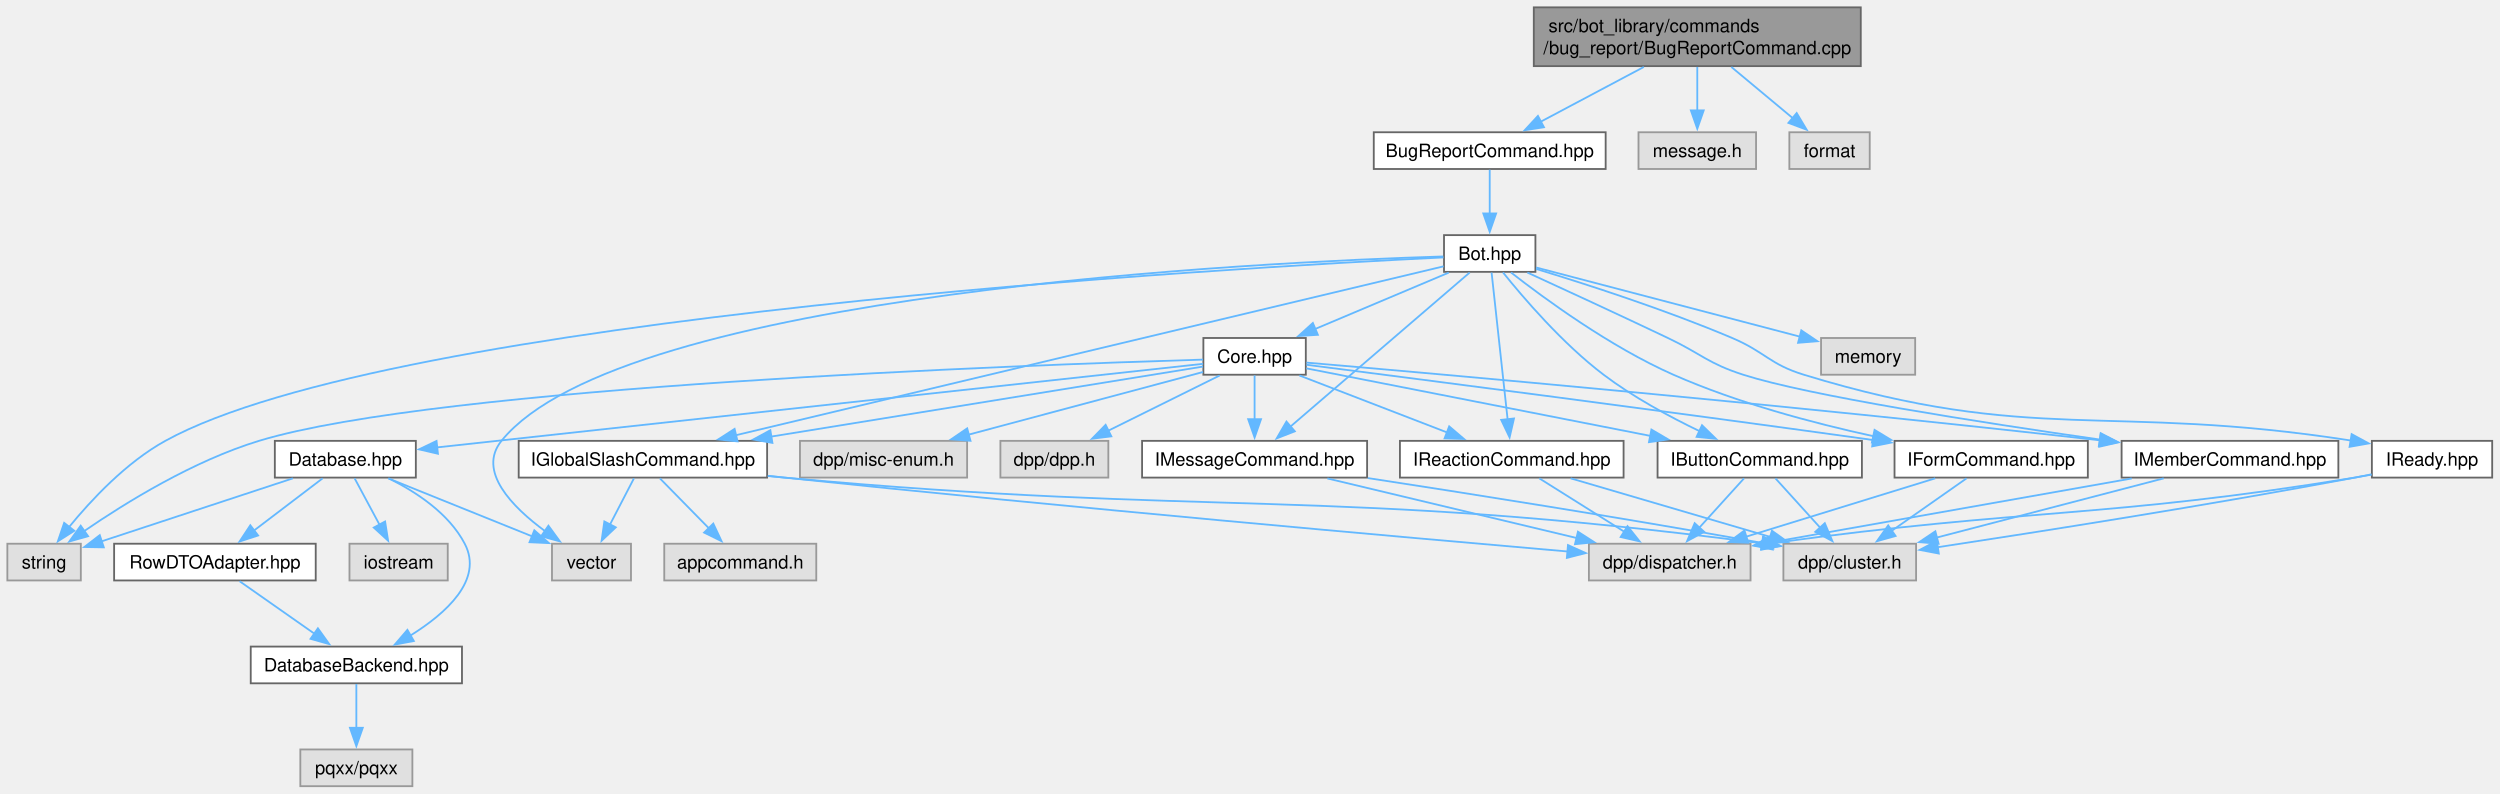
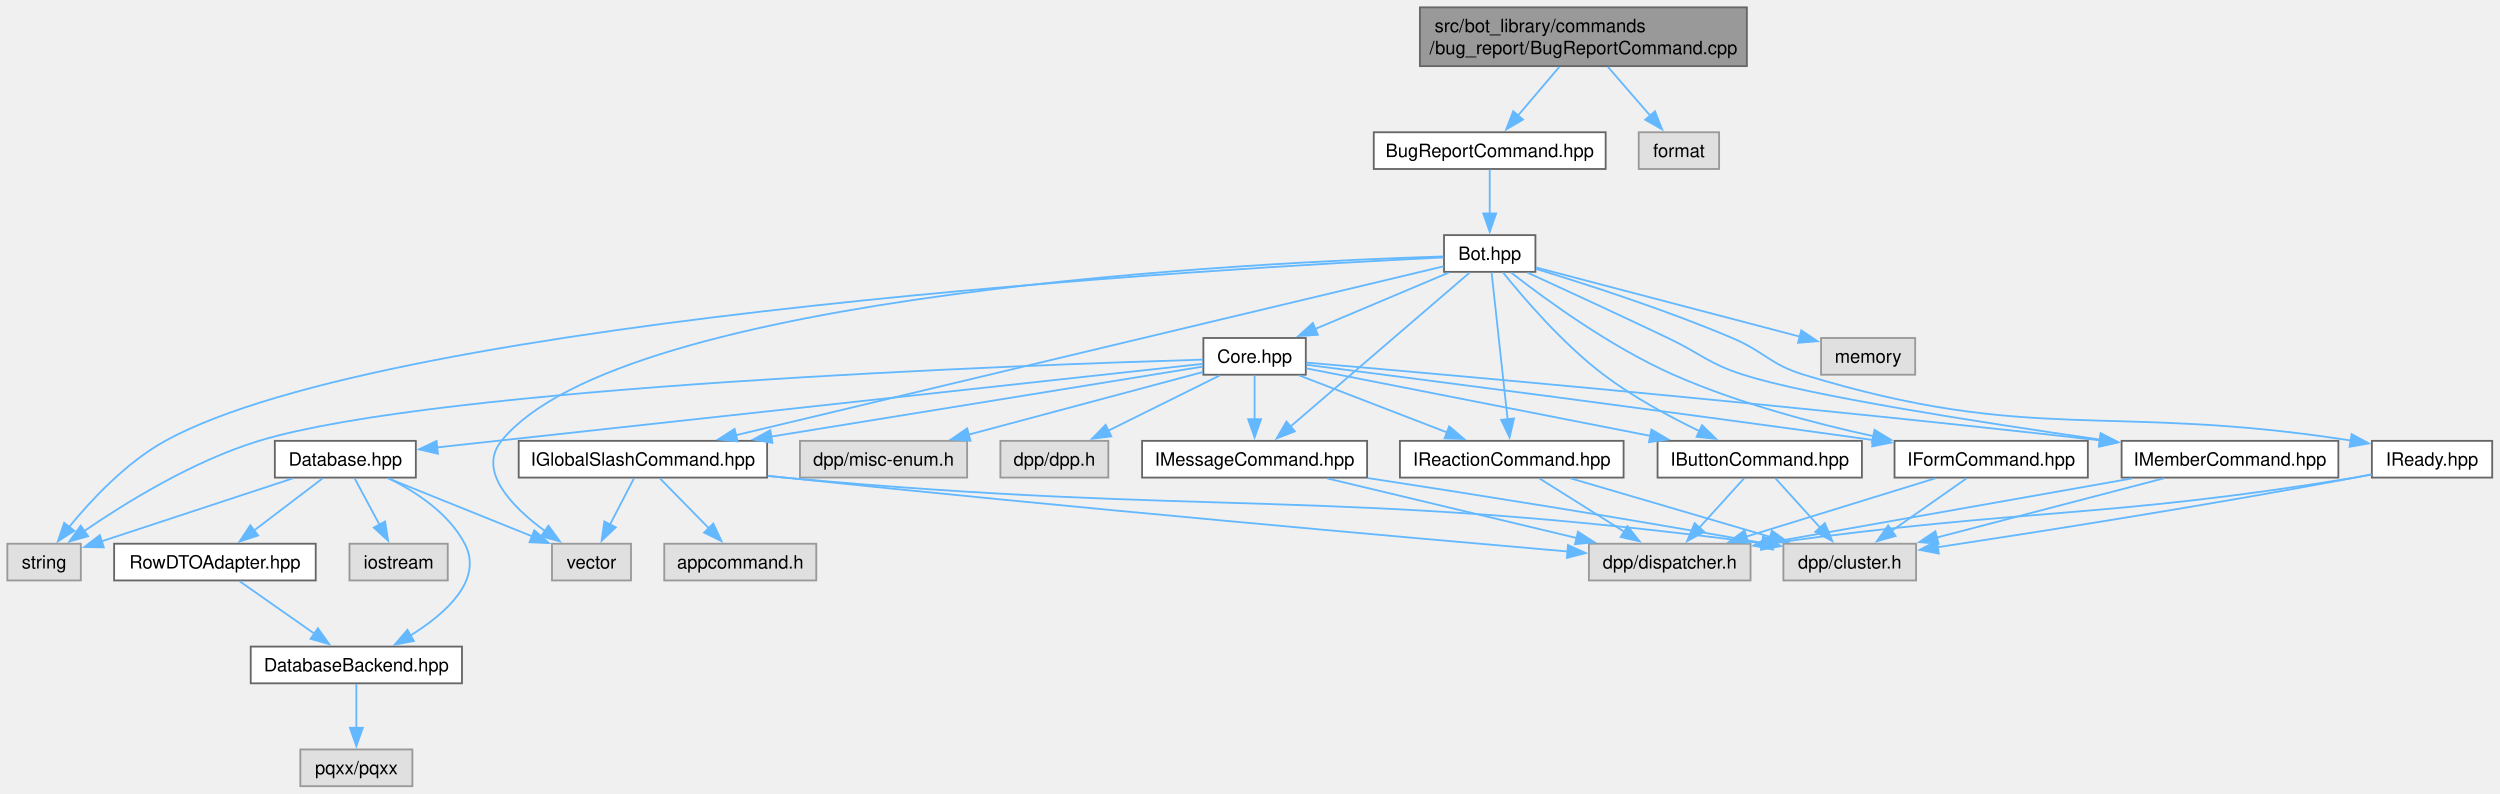
<svg xmlns="http://www.w3.org/2000/svg" xmlns:xlink="http://www.w3.org/1999/xlink" width="1361pt" height="432pt" viewBox="0.00 0.00 1361.00 432.00">
  <g id="graph0" class="graph" transform="scale(1 1) rotate(0) translate(4 428)">
    <g id="Node000001" class="node">
      <g id="a_Node000001">
        <a xlink:title=" ">
-           <polygon fill="#999999" stroke="#666666" points="1009,-424 831,-424 831,-392 1009,-392 1009,-424" />
-           <text xml:space="preserve" text-anchor="start" x="839" y="-410.5" font-family="Helvetica,sans-Serif" font-size="10.00">src/bot_library/commands</text>
-           <text xml:space="preserve" text-anchor="middle" x="920" y="-398.5" font-family="Helvetica,sans-Serif" font-size="10.00">/bug_report/BugReportCommand.cpp</text>
+           <polygon fill="#999999" stroke="#666666" points="947,-424 769,-424 769,-392 947,-392 947,-424" />
+           <text xml:space="preserve" text-anchor="start" x="777" y="-410.5" font-family="Helvetica,sans-Serif" font-size="10.00">src/bot_library/commands</text>
+           <text xml:space="preserve" text-anchor="middle" x="858" y="-398.5" font-family="Helvetica,sans-Serif" font-size="10.00">/bug_report/BugReportCommand.cpp</text>
        </a>
      </g>
    </g>
    <g id="Node000002" class="node">
      <g id="a_Node000002">
        <a xlink:href="BugReportCommand_8hpp.html" target="_top" xlink:title=" ">
          <polygon fill="white" stroke="#666666" points="870.12,-356 743.88,-356 743.88,-336 870.12,-336 870.12,-356" />
          <text xml:space="preserve" text-anchor="middle" x="807" y="-342.5" font-family="Helvetica,sans-Serif" font-size="10.00">BugReportCommand.hpp</text>
        </a>
      </g>
    </g>
    <g id="edge1_Node000001_Node000002" class="edge">
      <g id="a_edge1_Node000001_Node000002">
        <a xlink:title=" ">
-           <path fill="none" stroke="#63b8ff" d="M890.9,-391.55C873.57,-382.35 851.7,-370.74 834.64,-361.68" />
-           <polygon fill="#63b8ff" stroke="#63b8ff" points="836.53,-358.72 826.06,-357.12 833.25,-364.9 836.53,-358.72" />
+           <path fill="none" stroke="#63b8ff" d="M844.87,-391.55C838,-383.48 829.57,-373.55 822.4,-365.12" />
+           <polygon fill="#63b8ff" stroke="#63b8ff" points="825.12,-362.91 815.98,-357.56 819.79,-367.45 825.12,-362.91" />
        </a>
      </g>
    </g>
    <g id="Node000025" class="node">
      <g id="a_Node000025">
        <a xlink:title=" ">
-           <polygon fill="#e0e0e0" stroke="#999999" points="952,-356 888,-356 888,-336 952,-336 952,-356" />
-           <text xml:space="preserve" text-anchor="middle" x="920" y="-342.5" font-family="Helvetica,sans-Serif" font-size="10.00">message.h</text>
+           <polygon fill="#e0e0e0" stroke="#999999" points="931.88,-356 888.12,-356 888.12,-336 931.88,-336 931.88,-356" />
+           <text xml:space="preserve" text-anchor="middle" x="910" y="-342.5" font-family="Helvetica,sans-Serif" font-size="10.00">format</text>
        </a>
      </g>
    </g>
    <g id="edge47_Node000001_Node000025" class="edge">
      <g id="a_edge47_Node000001_Node000025">
        <a xlink:title=" ">
-           <path fill="none" stroke="#63b8ff" d="M920,-391.55C920,-384.34 920,-375.66 920,-367.88" />
-           <polygon fill="#63b8ff" stroke="#63b8ff" points="923.5,-367.92 920,-357.92 916.5,-367.92 923.5,-367.92" />
-         </a>
-       </g>
-     </g>
-     <g id="Node000026" class="node">
-       <g id="a_Node000026">
-         <a xlink:title=" ">
-           <polygon fill="#e0e0e0" stroke="#999999" points="1013.88,-356 970.12,-356 970.12,-336 1013.88,-336 1013.88,-356" />
-           <text xml:space="preserve" text-anchor="middle" x="992" y="-342.5" font-family="Helvetica,sans-Serif" font-size="10.00">format</text>
-         </a>
-       </g>
-     </g>
-     <g id="edge48_Node000001_Node000026" class="edge">
-       <g id="a_edge48_Node000001_Node000026">
-         <a xlink:title=" ">
-           <path fill="none" stroke="#63b8ff" d="M938.54,-391.55C948.75,-383.04 961.43,-372.48 971.88,-363.77" />
-           <polygon fill="#63b8ff" stroke="#63b8ff" points="974.11,-366.47 979.55,-357.38 969.62,-361.09 974.11,-366.47" />
+           <path fill="none" stroke="#63b8ff" d="M871.39,-391.55C878.46,-383.39 887.18,-373.33 894.54,-364.84" />
+           <polygon fill="#63b8ff" stroke="#63b8ff" points="896.95,-367.4 900.86,-357.55 891.66,-362.82 896.95,-367.4" />
        </a>
      </g>
    </g>
    <g id="Node000003" class="node">
      <g id="a_Node000003">
        <a xlink:href="Bot_8hpp.html" target="_top" xlink:title=" ">
          <polygon fill="white" stroke="#666666" points="831.88,-300 782.12,-300 782.12,-280 831.88,-280 831.88,-300" />
          <text xml:space="preserve" text-anchor="middle" x="807" y="-286.5" font-family="Helvetica,sans-Serif" font-size="10.00">Bot.hpp</text>
        </a>
      </g>
    </g>
    <g id="edge2_Node000002_Node000003" class="edge">
      <g id="a_edge2_Node000002_Node000003">
        <a xlink:title=" ">
          <path fill="none" stroke="#63b8ff" d="M807,-335.59C807,-329.01 807,-319.96 807,-311.73" />
          <polygon fill="#63b8ff" stroke="#63b8ff" points="810.5,-311.81 807,-301.81 803.5,-311.81 810.5,-311.81" />
        </a>
      </g>
    </g>
    <g id="Node000004" class="node">
      <g id="a_Node000004">
        <a xlink:href="Core_8hpp.html" target="_top" xlink:title=" ">
          <polygon fill="white" stroke="#666666" points="706.88,-244 651.12,-244 651.12,-224 706.88,-224 706.88,-244" />
          <text xml:space="preserve" text-anchor="middle" x="679" y="-230.5" font-family="Helvetica,sans-Serif" font-size="10.00">Core.hpp</text>
        </a>
      </g>
    </g>
    <g id="edge3_Node000003_Node000004" class="edge">
      <g id="a_edge3_Node000003_Node000004">
        <a xlink:title=" ">
          <path fill="none" stroke="#63b8ff" d="M784.7,-279.59C764.64,-271.13 734.88,-258.58 712.05,-248.94" />
          <polygon fill="#63b8ff" stroke="#63b8ff" points="713.44,-245.73 702.86,-245.07 710.72,-252.18 713.44,-245.73" />
        </a>
      </g>
    </g>
    <g id="Node000009" class="node">
      <g id="a_Node000009">
        <a xlink:title=" ">
          <polygon fill="#e0e0e0" stroke="#999999" points="40,-132 0,-132 0,-112 40,-112 40,-132" />
          <text xml:space="preserve" text-anchor="middle" x="20" y="-118.5" font-family="Helvetica,sans-Serif" font-size="10.00">string</text>
        </a>
      </g>
    </g>
    <g id="edge45_Node000003_Node000009" class="edge">
      <g id="a_edge45_Node000003_Node000009">
        <a xlink:title=" ">
          <path fill="none" stroke="#63b8ff" d="M781.83,-287.86C669.01,-282.4 210,-256.3 86,-188 64.74,-176.29 45.6,-155.79 33.48,-140.94" />
          <polygon fill="#63b8ff" stroke="#63b8ff" points="36.44,-139.04 27.51,-133.33 30.93,-143.36 36.44,-139.04" />
        </a>
      </g>
    </g>
    <g id="Node000010" class="node">
      <g id="a_Node000010">
        <a xlink:title=" ">
          <polygon fill="#e0e0e0" stroke="#999999" points="339.5,-132 296.5,-132 296.5,-112 339.5,-112 339.5,-132" />
          <text xml:space="preserve" text-anchor="middle" x="318" y="-118.5" font-family="Helvetica,sans-Serif" font-size="10.00">vector</text>
        </a>
      </g>
    </g>
    <g id="edge46_Node000003_Node000010" class="edge">
      <g id="a_edge46_Node000003_Node000010">
        <a xlink:title=" ">
          <path fill="none" stroke="#63b8ff" d="M781.64,-288.38C684.02,-285.41 334.67,-269.19 269,-188 255.68,-171.53 274.75,-152.07 292.85,-138.76" />
          <polygon fill="#63b8ff" stroke="#63b8ff" points="294.56,-141.83 300.81,-133.27 290.59,-136.07 294.56,-141.83" />
        </a>
      </g>
    </g>
    <g id="Node000014" class="node">
      <g id="a_Node000014">
        <a xlink:href="IButtonCommand_8hpp.html" target="_top" xlink:title=" ">
          <polygon fill="white" stroke="#666666" points="1009.62,-188 898.38,-188 898.38,-168 1009.62,-168 1009.62,-188" />
          <text xml:space="preserve" text-anchor="middle" x="954" y="-174.5" font-family="Helvetica,sans-Serif" font-size="10.00">IButtonCommand.hpp</text>
        </a>
      </g>
    </g>
    <g id="edge35_Node000003_Node000014" class="edge">
      <g id="a_edge35_Node000003_Node000014">
        <a xlink:title=" ">
          <path fill="none" stroke="#63b8ff" d="M814.23,-279.69C825.06,-266.19 846.62,-240.94 869,-224 885.05,-211.85 904.84,-201.16 921.29,-193.25" />
          <polygon fill="#63b8ff" stroke="#63b8ff" points="922.58,-196.51 930.17,-189.11 919.62,-190.17 922.58,-196.51" />
        </a>
      </g>
    </g>
    <g id="Node000017" class="node">
      <g id="a_Node000017">
        <a xlink:href="IFormCommand_8hpp.html" target="_top" xlink:title=" ">
          <polygon fill="white" stroke="#666666" points="1132.62,-188 1027.38,-188 1027.38,-168 1132.62,-168 1132.62,-188" />
          <text xml:space="preserve" text-anchor="middle" x="1080" y="-174.5" font-family="Helvetica,sans-Serif" font-size="10.00">IFormCommand.hpp</text>
        </a>
      </g>
    </g>
    <g id="edge36_Node000003_Node000017" class="edge">
      <g id="a_edge36_Node000003_Node000017">
        <a xlink:title=" ">
          <path fill="none" stroke="#63b8ff" d="M818.59,-279.66C836.52,-265.65 872.52,-239.21 907,-224 941.69,-208.7 982.68,-197.75 1016.05,-190.49" />
          <polygon fill="#63b8ff" stroke="#63b8ff" points="1016.51,-193.97 1025.57,-188.48 1015.07,-187.12 1016.51,-193.97" />
        </a>
      </g>
    </g>
    <g id="Node000018" class="node">
      <g id="a_Node000018">
        <a xlink:href="IGlobalSlashCommand_8hpp.html" target="_top" xlink:title=" ">
          <polygon fill="white" stroke="#666666" points="413.62,-188 278.38,-188 278.38,-168 413.62,-168 413.62,-188" />
          <text xml:space="preserve" text-anchor="middle" x="346" y="-174.5" font-family="Helvetica,sans-Serif" font-size="10.00">IGlobalSlashCommand.hpp</text>
        </a>
      </g>
    </g>
    <g id="edge37_Node000003_Node000018" class="edge">
      <g id="a_edge37_Node000003_Node000018">
        <a xlink:title=" ">
          <path fill="none" stroke="#63b8ff" d="M781.89,-283.01C708.78,-265.56 495.05,-214.57 396.66,-191.09" />
          <polygon fill="#63b8ff" stroke="#63b8ff" points="397.54,-187.7 387,-188.78 395.91,-194.51 397.54,-187.7" />
        </a>
      </g>
    </g>
    <g id="Node000020" class="node">
      <g id="a_Node000020">
        <a xlink:href="IMemberCommand_8hpp.html" target="_top" xlink:title=" ">
          <polygon fill="white" stroke="#666666" points="1269,-188 1151,-188 1151,-168 1269,-168 1269,-188" />
          <text xml:space="preserve" text-anchor="middle" x="1210" y="-174.5" font-family="Helvetica,sans-Serif" font-size="10.00">IMemberCommand.hpp</text>
        </a>
      </g>
    </g>
    <g id="edge38_Node000003_Node000020" class="edge">
      <g id="a_edge38_Node000003_Node000020">
        <a xlink:title=" ">
          <path fill="none" stroke="#63b8ff" d="M827.49,-279.63C847.16,-270.61 877.68,-256.52 904,-244 922.31,-235.29 925.7,-230.2 945,-224 980.22,-212.68 1073.49,-198.11 1139.38,-188.67" />
          <polygon fill="#63b8ff" stroke="#63b8ff" points="1139.62,-192.17 1149.02,-187.3 1138.63,-185.24 1139.62,-192.17" />
        </a>
      </g>
    </g>
    <g id="Node000021" class="node">
      <g id="a_Node000021">
        <a xlink:href="IMessageCommand_8hpp.html" target="_top" xlink:title=" ">
          <polygon fill="white" stroke="#666666" points="740.25,-188 617.75,-188 617.75,-168 740.25,-168 740.25,-188" />
          <text xml:space="preserve" text-anchor="middle" x="679" y="-174.5" font-family="Helvetica,sans-Serif" font-size="10.00">IMessageCommand.hpp</text>
        </a>
      </g>
    </g>
    <g id="edge39_Node000003_Node000021" class="edge">
      <g id="a_edge39_Node000003_Node000021">
        <a xlink:title=" ">
          <path fill="none" stroke="#63b8ff" d="M796.09,-279.62C774.45,-261.03 725.87,-219.28 698.57,-195.82" />
          <polygon fill="#63b8ff" stroke="#63b8ff" points="700.9,-193.2 691.03,-189.34 696.34,-198.51 700.9,-193.2" />
        </a>
      </g>
    </g>
    <g id="Node000022" class="node">
      <g id="a_Node000022">
        <a xlink:href="IReactionCommand_8hpp.html" target="_top" xlink:title=" ">
          <polygon fill="white" stroke="#666666" points="879.88,-188 758.12,-188 758.12,-168 879.88,-168 879.88,-188" />
          <text xml:space="preserve" text-anchor="middle" x="819" y="-174.5" font-family="Helvetica,sans-Serif" font-size="10.00">IReactionCommand.hpp</text>
        </a>
      </g>
    </g>
    <g id="edge40_Node000003_Node000022" class="edge">
      <g id="a_edge40_Node000003_Node000022">
        <a xlink:title=" ">
          <path fill="none" stroke="#63b8ff" d="M808.02,-279.62C809.94,-262.01 814.14,-223.59 816.75,-199.65" />
          <polygon fill="#63b8ff" stroke="#63b8ff" points="820.21,-200.18 817.82,-189.86 813.25,-199.42 820.21,-200.18" />
        </a>
      </g>
    </g>
    <g id="Node000023" class="node">
      <g id="a_Node000023">
        <a xlink:href="IReady_8hpp.html" target="_top" xlink:title=" ">
          <polygon fill="white" stroke="#666666" points="1352.75,-188 1287.25,-188 1287.25,-168 1352.75,-168 1352.75,-188" />
          <text xml:space="preserve" text-anchor="middle" x="1320" y="-174.5" font-family="Helvetica,sans-Serif" font-size="10.00">IReady.hpp</text>
        </a>
      </g>
    </g>
    <g id="edge41_Node000003_Node000023" class="edge">
      <g id="a_edge41_Node000003_Node000023">
        <a xlink:title=" ">
          <path fill="none" stroke="#63b8ff" d="M832.22,-281.6C859.09,-273.44 902.67,-259.41 939,-244 956.93,-236.39 959.37,-229.69 978,-224 1103.04,-185.78 1143.41,-208.8 1276.06,-188.14" />
          <polygon fill="#63b8ff" stroke="#63b8ff" points="1276.23,-191.66 1285.55,-186.6 1275.11,-184.75 1276.23,-191.66" />
        </a>
      </g>
    </g>
    <g id="Node000024" class="node">
      <g id="a_Node000024">
        <a xlink:title=" ">
          <polygon fill="#e0e0e0" stroke="#999999" points="1038.62,-244 987.38,-244 987.38,-224 1038.62,-224 1038.62,-244" />
          <text xml:space="preserve" text-anchor="middle" x="1013" y="-230.5" font-family="Helvetica,sans-Serif" font-size="10.00">memory</text>
        </a>
      </g>
    </g>
    <g id="edge44_Node000003_Node000024" class="edge">
      <g id="a_edge44_Node000003_Node000024">
        <a xlink:title=" ">
          <path fill="none" stroke="#63b8ff" d="M832.26,-282.38C868.2,-272.96 934.34,-255.62 975.87,-244.73" />
          <polygon fill="#63b8ff" stroke="#63b8ff" points="976.63,-248.15 985.42,-242.23 974.86,-241.38 976.63,-248.15" />
        </a>
      </g>
    </g>
    <g id="Node000005" class="node">
      <g id="a_Node000005">
        <a xlink:title=" ">
          <polygon fill="#e0e0e0" stroke="#999999" points="599.38,-188 540.62,-188 540.62,-168 599.38,-168 599.38,-188" />
          <text xml:space="preserve" text-anchor="middle" x="570" y="-174.5" font-family="Helvetica,sans-Serif" font-size="10.00">dpp/dpp.h</text>
        </a>
      </g>
    </g>
    <g id="edge4_Node000004_Node000005" class="edge">
      <g id="a_edge4_Node000004_Node000005">
        <a xlink:title=" ">
          <path fill="none" stroke="#63b8ff" d="M660.01,-223.59C643.24,-215.28 618.51,-203.03 599.21,-193.47" />
          <polygon fill="#63b8ff" stroke="#63b8ff" points="601.01,-190.45 590.49,-189.15 597.9,-196.73 601.01,-190.45" />
        </a>
      </g>
    </g>
    <g id="Node000006" class="node">
      <g id="a_Node000006">
        <a xlink:title=" ">
          <polygon fill="#e0e0e0" stroke="#999999" points="522.5,-188 431.5,-188 431.5,-168 522.5,-168 522.5,-188" />
          <text xml:space="preserve" text-anchor="middle" x="477" y="-174.5" font-family="Helvetica,sans-Serif" font-size="10.00">dpp/misc-enum.h</text>
        </a>
      </g>
    </g>
    <g id="edge5_Node000004_Node000006" class="edge">
      <g id="a_edge5_Node000004_Node000006">
        <a xlink:title=" ">
          <path fill="none" stroke="#63b8ff" d="M650.91,-225.49C617.89,-216.66 562.59,-201.88 523.22,-191.36" />
          <polygon fill="#63b8ff" stroke="#63b8ff" points="524.34,-188.03 513.78,-188.83 522.53,-194.8 524.34,-188.03" />
        </a>
      </g>
    </g>
    <g id="Node000007" class="node">
      <g id="a_Node000007">
        <a xlink:href="Database_8hpp.html" target="_top" xlink:title=" ">
          <polygon fill="white" stroke="#666666" points="222.38,-188 145.62,-188 145.62,-168 222.38,-168 222.38,-188" />
          <text xml:space="preserve" text-anchor="middle" x="184" y="-174.5" font-family="Helvetica,sans-Serif" font-size="10.00">Database.hpp</text>
        </a>
      </g>
    </g>
    <g id="edge6_Node000004_Node000007" class="edge">
      <g id="a_edge6_Node000004_Node000007">
        <a xlink:title=" ">
          <path fill="none" stroke="#63b8ff" d="M650.97,-229.94C570.33,-221.14 336.94,-195.68 233.9,-184.44" />
          <polygon fill="#63b8ff" stroke="#63b8ff" points="234.41,-180.98 224.09,-183.37 233.65,-187.94 234.41,-180.98" />
        </a>
      </g>
    </g>
    <g id="edge34_Node000004_Node000009" class="edge">
      <g id="a_edge34_Node000004_Node000009">
        <a xlink:title=" ">
          <path fill="none" stroke="#63b8ff" d="M650.92,-232.23C554.09,-229.33 234.68,-217.68 137,-188 101.33,-177.16 64.42,-154.38 41.83,-138.88" />
          <polygon fill="#63b8ff" stroke="#63b8ff" points="43.95,-136.09 33.75,-133.21 39.93,-141.82 43.95,-136.09" />
        </a>
      </g>
    </g>
    <g id="edge14_Node000004_Node000014" class="edge">
      <g id="a_edge14_Node000004_Node000014">
        <a xlink:title=" ">
          <path fill="none" stroke="#63b8ff" d="M707.14,-227.47C750.96,-218.87 836.51,-202.07 894.46,-190.69" />
          <polygon fill="#63b8ff" stroke="#63b8ff" points="895.03,-194.15 904.17,-188.78 893.69,-187.28 895.03,-194.15" />
        </a>
      </g>
    </g>
    <g id="edge17_Node000004_Node000017" class="edge">
      <g id="a_edge17_Node000004_Node000017">
        <a xlink:title=" ">
          <path fill="none" stroke="#63b8ff" d="M707.23,-229.41C763.76,-222.19 895.15,-205.24 1015.84,-188.43" />
          <polygon fill="#63b8ff" stroke="#63b8ff" points="1016.19,-191.91 1025.61,-187.06 1015.22,-184.98 1016.19,-191.91" />
        </a>
      </g>
    </g>
    <g id="edge20_Node000004_Node000018" class="edge">
      <g id="a_edge20_Node000004_Node000018">
        <a xlink:title=" ">
          <path fill="none" stroke="#63b8ff" d="M650.9,-228.44C599.47,-220.1 488.83,-202.16 415.93,-190.34" />
          <polygon fill="#63b8ff" stroke="#63b8ff" points="416.5,-186.89 406.07,-188.74 415.38,-193.8 416.5,-186.89" />
        </a>
      </g>
    </g>
    <g id="edge25_Node000004_Node000020" class="edge">
      <g id="a_edge25_Node000004_Node000020">
        <a xlink:title=" ">
          <path fill="none" stroke="#63b8ff" d="M707.22,-230.6C778.01,-224.51 969.07,-207.62 1139.48,-188.25" />
          <polygon fill="#63b8ff" stroke="#63b8ff" points="1139.64,-191.76 1149.17,-187.15 1138.84,-184.8 1139.64,-191.76" />
        </a>
      </g>
    </g>
    <g id="edge28_Node000004_Node000021" class="edge">
      <g id="a_edge28_Node000004_Node000021">
        <a xlink:title=" ">
          <path fill="none" stroke="#63b8ff" d="M679,-223.59C679,-217.01 679,-207.96 679,-199.73" />
          <polygon fill="#63b8ff" stroke="#63b8ff" points="682.5,-199.81 679,-189.81 675.5,-199.81 682.5,-199.81" />
        </a>
      </g>
    </g>
    <g id="edge31_Node000004_Node000022" class="edge">
      <g id="a_edge31_Node000004_Node000022">
        <a xlink:title=" ">
          <path fill="none" stroke="#63b8ff" d="M703.39,-223.59C725.63,-215.01 758.77,-202.23 783.87,-192.55" />
          <polygon fill="#63b8ff" stroke="#63b8ff" points="784.94,-195.89 793.01,-189.02 782.42,-189.36 784.94,-195.89" />
        </a>
      </g>
    </g>
    <g id="Node000008" class="node">
      <g id="a_Node000008">
        <a xlink:title=" ">
          <polygon fill="#e0e0e0" stroke="#999999" points="239.75,-132 186.25,-132 186.25,-112 239.75,-112 239.75,-132" />
          <text xml:space="preserve" text-anchor="middle" x="213" y="-118.5" font-family="Helvetica,sans-Serif" font-size="10.00">iostream</text>
        </a>
      </g>
    </g>
    <g id="edge7_Node000007_Node000008" class="edge">
      <g id="a_edge7_Node000007_Node000008">
        <a xlink:title=" ">
          <path fill="none" stroke="#63b8ff" d="M189.05,-167.59C192.79,-160.63 198.02,-150.89 202.64,-142.29" />
          <polygon fill="#63b8ff" stroke="#63b8ff" points="205.64,-144.1 207.29,-133.63 199.48,-140.79 205.64,-144.1" />
        </a>
      </g>
    </g>
    <g id="edge8_Node000007_Node000009" class="edge">
      <g id="a_edge8_Node000007_Node000009">
        <a xlink:title=" ">
          <path fill="none" stroke="#63b8ff" d="M155.43,-167.59C126.3,-158 81.23,-143.16 51.19,-133.27" />
          <polygon fill="#63b8ff" stroke="#63b8ff" points="52.5,-130.02 41.91,-130.21 50.31,-136.67 52.5,-130.02" />
        </a>
      </g>
    </g>
    <g id="edge9_Node000007_Node000010" class="edge">
      <g id="a_edge9_Node000007_Node000010">
        <a xlink:title=" ">
          <path fill="none" stroke="#63b8ff" d="M207.34,-167.59C229.06,-158.84 261.62,-145.72 285.8,-135.97" />
          <polygon fill="#63b8ff" stroke="#63b8ff" points="286.89,-139.31 294.85,-132.33 284.27,-132.82 286.89,-139.31" />
        </a>
      </g>
    </g>
    <g id="Node000011" class="node">
      <g id="a_Node000011">
        <a xlink:href="DatabaseBackend_8hpp.html" target="_top" xlink:title=" ">
          <polygon fill="white" stroke="#666666" points="247.5,-76 132.5,-76 132.5,-56 247.5,-56 247.5,-76" />
          <text xml:space="preserve" text-anchor="middle" x="190" y="-62.5" font-family="Helvetica,sans-Serif" font-size="10.00">DatabaseBackend.hpp</text>
        </a>
      </g>
    </g>
    <g id="edge10_Node000007_Node000011" class="edge">
      <g id="a_edge10_Node000007_Node000011">
        <a xlink:title=" ">
          <path fill="none" stroke="#63b8ff" d="M207.75,-167.51C222.53,-160.2 240.34,-148.53 249,-132 259.29,-112.37 238.85,-94.06 219.27,-81.92" />
          <polygon fill="#63b8ff" stroke="#63b8ff" points="221.29,-79.04 210.88,-77.07 217.79,-85.1 221.29,-79.04" />
        </a>
      </g>
    </g>
    <g id="Node000013" class="node">
      <g id="a_Node000013">
        <a xlink:href="RowDTOAdapter_8hpp.html" target="_top" xlink:title=" ">
          <polygon fill="white" stroke="#666666" points="167.88,-132 58.13,-132 58.13,-112 167.88,-112 167.88,-132" />
          <text xml:space="preserve" text-anchor="middle" x="113" y="-118.5" font-family="Helvetica,sans-Serif" font-size="10.00">RowDTOAdapter.hpp</text>
        </a>
      </g>
    </g>
    <g id="edge12_Node000007_Node000013" class="edge">
      <g id="a_edge12_Node000007_Node000013">
        <a xlink:title=" ">
          <path fill="none" stroke="#63b8ff" d="M171.63,-167.59C161.35,-159.77 146.48,-148.46 134.29,-139.19" />
          <polygon fill="#63b8ff" stroke="#63b8ff" points="136.51,-136.48 126.43,-133.21 132.27,-142.05 136.51,-136.48" />
        </a>
      </g>
    </g>
    <g id="Node000012" class="node">
      <g id="a_Node000012">
        <a xlink:title=" ">
          <polygon fill="#e0e0e0" stroke="#999999" points="220.5,-20 159.5,-20 159.5,0 220.5,0 220.5,-20" />
          <text xml:space="preserve" text-anchor="middle" x="190" y="-6.5" font-family="Helvetica,sans-Serif" font-size="10.00">pqxx/pqxx</text>
        </a>
      </g>
    </g>
    <g id="edge11_Node000011_Node000012" class="edge">
      <g id="a_edge11_Node000011_Node000012">
        <a xlink:title=" ">
          <path fill="none" stroke="#63b8ff" d="M190,-55.59C190,-49.01 190,-39.96 190,-31.73" />
          <polygon fill="#63b8ff" stroke="#63b8ff" points="193.5,-31.81 190,-21.81 186.5,-31.81 193.5,-31.81" />
        </a>
      </g>
    </g>
    <g id="edge13_Node000013_Node000011" class="edge">
      <g id="a_edge13_Node000013_Node000011">
        <a xlink:title=" ">
          <path fill="none" stroke="#63b8ff" d="M126.41,-111.59C137.61,-103.74 153.81,-92.38 167.06,-83.09" />
          <polygon fill="#63b8ff" stroke="#63b8ff" points="169.07,-85.96 175.24,-77.35 165.05,-80.22 169.07,-85.96" />
        </a>
      </g>
    </g>
    <g id="Node000015" class="node">
      <g id="a_Node000015">
        <a xlink:title=" ">
          <polygon fill="#e0e0e0" stroke="#999999" points="1039.12,-132 966.88,-132 966.88,-112 1039.12,-112 1039.12,-132" />
          <text xml:space="preserve" text-anchor="middle" x="1003" y="-118.5" font-family="Helvetica,sans-Serif" font-size="10.00">dpp/cluster.h</text>
        </a>
      </g>
    </g>
    <g id="edge15_Node000014_Node000015" class="edge">
      <g id="a_edge15_Node000014_Node000015">
        <a xlink:title=" ">
          <path fill="none" stroke="#63b8ff" d="M962.54,-167.59C969.28,-160.16 978.89,-149.58 987.04,-140.58" />
          <polygon fill="#63b8ff" stroke="#63b8ff" points="989.42,-143.18 993.55,-133.42 984.23,-138.47 989.42,-143.18" />
        </a>
      </g>
    </g>
    <g id="Node000016" class="node">
      <g id="a_Node000016">
        <a xlink:title=" ">
          <polygon fill="#e0e0e0" stroke="#999999" points="949,-132 861,-132 861,-112 949,-112 949,-132" />
          <text xml:space="preserve" text-anchor="middle" x="905" y="-118.5" font-family="Helvetica,sans-Serif" font-size="10.00">dpp/dispatcher.h</text>
        </a>
      </g>
    </g>
    <g id="edge16_Node000014_Node000016" class="edge">
      <g id="a_edge16_Node000014_Node000016">
        <a xlink:title=" ">
          <path fill="none" stroke="#63b8ff" d="M945.46,-167.59C938.72,-160.16 929.11,-149.58 920.96,-140.58" />
          <polygon fill="#63b8ff" stroke="#63b8ff" points="923.77,-138.47 914.45,-133.42 918.58,-143.18 923.77,-138.47" />
        </a>
      </g>
    </g>
    <g id="edge18_Node000017_Node000015" class="edge">
      <g id="a_edge18_Node000017_Node000015">
        <a xlink:title=" ">
          <path fill="none" stroke="#63b8ff" d="M1066.59,-167.59C1055.39,-159.74 1039.19,-148.38 1025.94,-139.09" />
          <polygon fill="#63b8ff" stroke="#63b8ff" points="1027.95,-136.22 1017.76,-133.35 1023.93,-141.96 1027.95,-136.22" />
        </a>
      </g>
    </g>
    <g id="edge19_Node000017_Node000016" class="edge">
      <g id="a_edge19_Node000017_Node000016">
        <a xlink:title=" ">
          <path fill="none" stroke="#63b8ff" d="M1049.52,-167.59C1020.96,-158.78 978.05,-145.54 946.4,-135.78" />
          <polygon fill="#63b8ff" stroke="#63b8ff" points="947.75,-132.53 937.17,-132.93 945.69,-139.22 947.75,-132.53" />
        </a>
      </g>
    </g>
    <g id="edge24_Node000018_Node000010" class="edge">
      <g id="a_edge24_Node000018_Node000010">
        <a xlink:title=" ">
          <path fill="none" stroke="#63b8ff" d="M341.12,-167.59C337.51,-160.63 332.46,-150.89 328,-142.29" />
          <polygon fill="#63b8ff" stroke="#63b8ff" points="331.23,-140.91 323.52,-133.64 325.01,-144.13 331.23,-140.91" />
        </a>
      </g>
    </g>
    <g id="edge22_Node000018_Node000015" class="edge">
      <g id="a_edge22_Node000018_Node000015">
        <a xlink:title=" ">
          <path fill="none" stroke="#63b8ff" d="M414,-168.87C417.04,-168.56 420.05,-168.27 423,-168 656.6,-146.5 719.8,-162.91 955.37,-132.18" />
          <polygon fill="#63b8ff" stroke="#63b8ff" points="955.76,-135.66 965.22,-130.88 954.85,-128.72 955.76,-135.66" />
        </a>
      </g>
    </g>
    <g id="edge23_Node000018_Node000016" class="edge">
      <g id="a_edge23_Node000018_Node000016">
        <a xlink:title=" ">
          <path fill="none" stroke="#63b8ff" d="M414.01,-168.96C417.05,-168.63 420.06,-168.31 423,-168 577.34,-151.78 759.81,-135.54 849.52,-127.76" />
          <polygon fill="#63b8ff" stroke="#63b8ff" points="849.61,-131.26 859.27,-126.91 849,-124.29 849.61,-131.26" />
        </a>
      </g>
    </g>
    <g id="Node000019" class="node">
      <g id="a_Node000019">
        <a xlink:title=" ">
          <polygon fill="#e0e0e0" stroke="#999999" points="440.38,-132 357.62,-132 357.62,-112 440.38,-112 440.38,-132" />
          <text xml:space="preserve" text-anchor="middle" x="399" y="-118.5" font-family="Helvetica,sans-Serif" font-size="10.00">appcommand.h</text>
        </a>
      </g>
    </g>
    <g id="edge21_Node000018_Node000019" class="edge">
      <g id="a_edge21_Node000018_Node000019">
        <a xlink:title=" ">
          <path fill="none" stroke="#63b8ff" d="M355.23,-167.59C362.6,-160.08 373.13,-149.35 382.02,-140.3" />
          <polygon fill="#63b8ff" stroke="#63b8ff" points="384.31,-142.97 388.81,-133.38 379.31,-138.06 384.31,-142.97" />
        </a>
      </g>
    </g>
    <g id="edge26_Node000020_Node000015" class="edge">
      <g id="a_edge26_Node000020_Node000015">
        <a xlink:title=" ">
          <path fill="none" stroke="#63b8ff" d="M1173.94,-167.59C1139.57,-158.63 1087.63,-145.08 1050.02,-135.27" />
          <polygon fill="#63b8ff" stroke="#63b8ff" points="1051.36,-132 1040.8,-132.86 1049.6,-138.77 1051.36,-132" />
        </a>
      </g>
    </g>
    <g id="edge27_Node000020_Node000016" class="edge">
      <g id="a_edge27_Node000020_Node000016">
        <a xlink:title=" ">
          <path fill="none" stroke="#63b8ff" d="M1156.52,-167.53C1101.54,-157.8 1016.3,-142.71 960.57,-132.84" />
          <polygon fill="#63b8ff" stroke="#63b8ff" points="961.43,-129.44 950.98,-131.14 960.21,-136.33 961.43,-129.44" />
        </a>
      </g>
    </g>
    <g id="edge29_Node000021_Node000015" class="edge">
      <g id="a_edge29_Node000021_Node000015">
        <a xlink:title=" ">
          <path fill="none" stroke="#63b8ff" d="M740.62,-167.74C794.68,-159.46 875.72,-146.68 955.44,-132.41" />
          <polygon fill="#63b8ff" stroke="#63b8ff" points="955.96,-135.87 965.18,-130.66 954.72,-128.98 955.96,-135.87" />
        </a>
      </g>
    </g>
    <g id="edge30_Node000021_Node000016" class="edge">
      <g id="a_edge30_Node000021_Node000016">
        <a xlink:title=" ">
          <path fill="none" stroke="#63b8ff" d="M718.62,-167.53C756.35,-158.52 813.29,-144.91 854.3,-135.11" />
          <polygon fill="#63b8ff" stroke="#63b8ff" points="855.04,-138.54 863.95,-132.81 853.41,-131.73 855.04,-138.54" />
        </a>
      </g>
    </g>
    <g id="edge32_Node000022_Node000015" class="edge">
      <g id="a_edge32_Node000022_Node000015">
        <a xlink:title=" ">
          <path fill="none" stroke="#63b8ff" d="M851.05,-167.59C881.21,-158.74 926.59,-145.43 959.9,-135.65" />
          <polygon fill="#63b8ff" stroke="#63b8ff" points="960.64,-139.08 969.25,-132.91 958.67,-132.36 960.64,-139.08" />
        </a>
      </g>
    </g>
    <g id="edge33_Node000022_Node000016" class="edge">
      <g id="a_edge33_Node000022_Node000016">
        <a xlink:title=" ">
          <path fill="none" stroke="#63b8ff" d="M833.98,-167.59C846.73,-159.59 865.29,-147.93 880.24,-138.54" />
          <polygon fill="#63b8ff" stroke="#63b8ff" points="882.01,-141.57 888.62,-133.28 878.29,-135.64 882.01,-141.57" />
        </a>
      </g>
    </g>
    <g id="edge42_Node000023_Node000015" class="edge">
      <g id="a_edge42_Node000023_Node000015">
        <a xlink:title=" ">
          <path fill="none" stroke="#63b8ff" d="M1287.02,-169.77C1283.97,-169.15 1280.93,-168.55 1278,-168 1198.56,-153 1105.65,-138.41 1050.71,-130.08" />
          <polygon fill="#63b8ff" stroke="#63b8ff" points="1051.48,-126.66 1041.07,-128.63 1050.44,-133.58 1051.48,-126.66" />
        </a>
      </g>
    </g>
    <g id="edge43_Node000023_Node000016" class="edge">
      <g id="a_edge43_Node000023_Node000016">
        <a xlink:title=" ">
          <path fill="none" stroke="#63b8ff" d="M1287.04,-169.62C1283.99,-169.03 1280.94,-168.48 1278,-168 1140.33,-145.56 1101.66,-151.65 960.47,-132.27" />
          <polygon fill="#63b8ff" stroke="#63b8ff" points="961.1,-128.82 950.72,-130.91 960.14,-135.76 961.1,-128.82" />
        </a>
      </g>
    </g>
  </g>
</svg>
